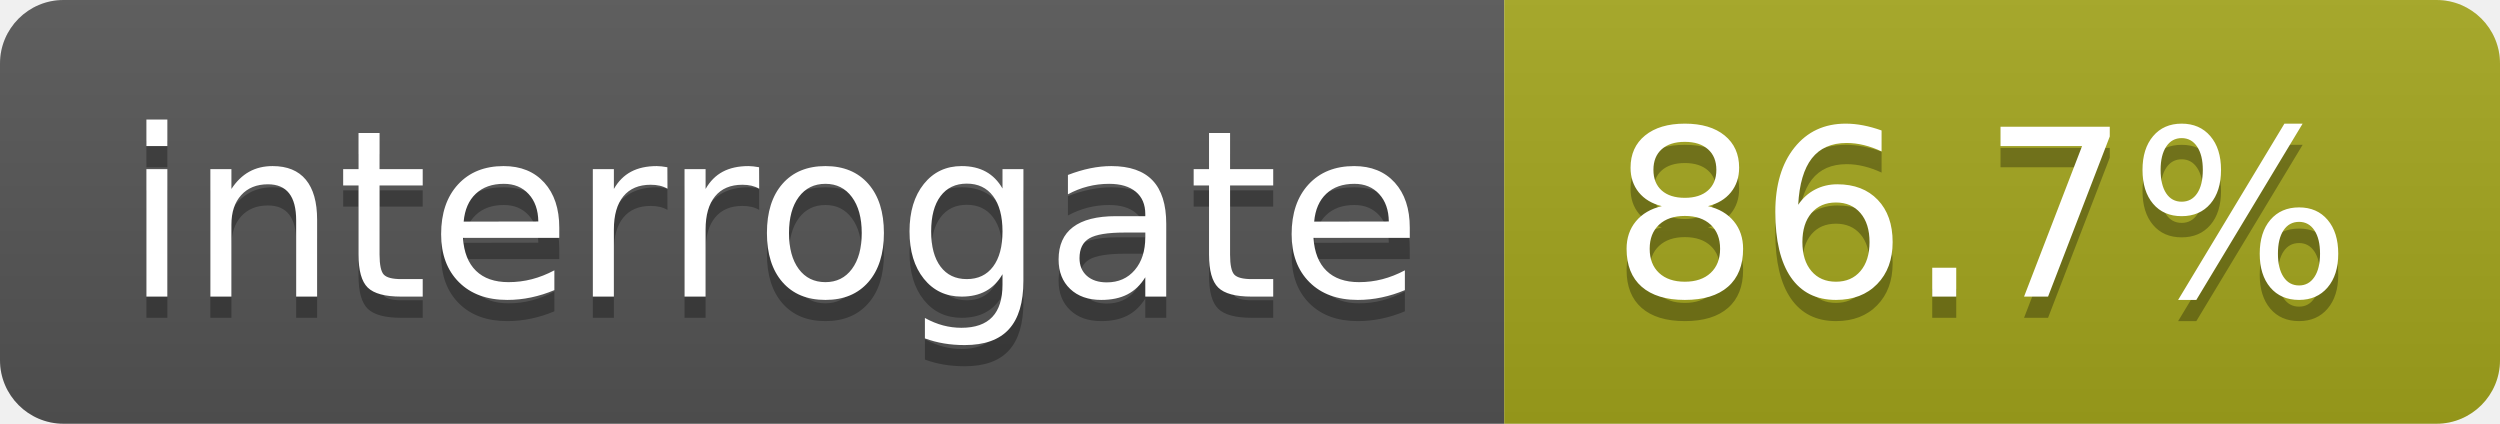
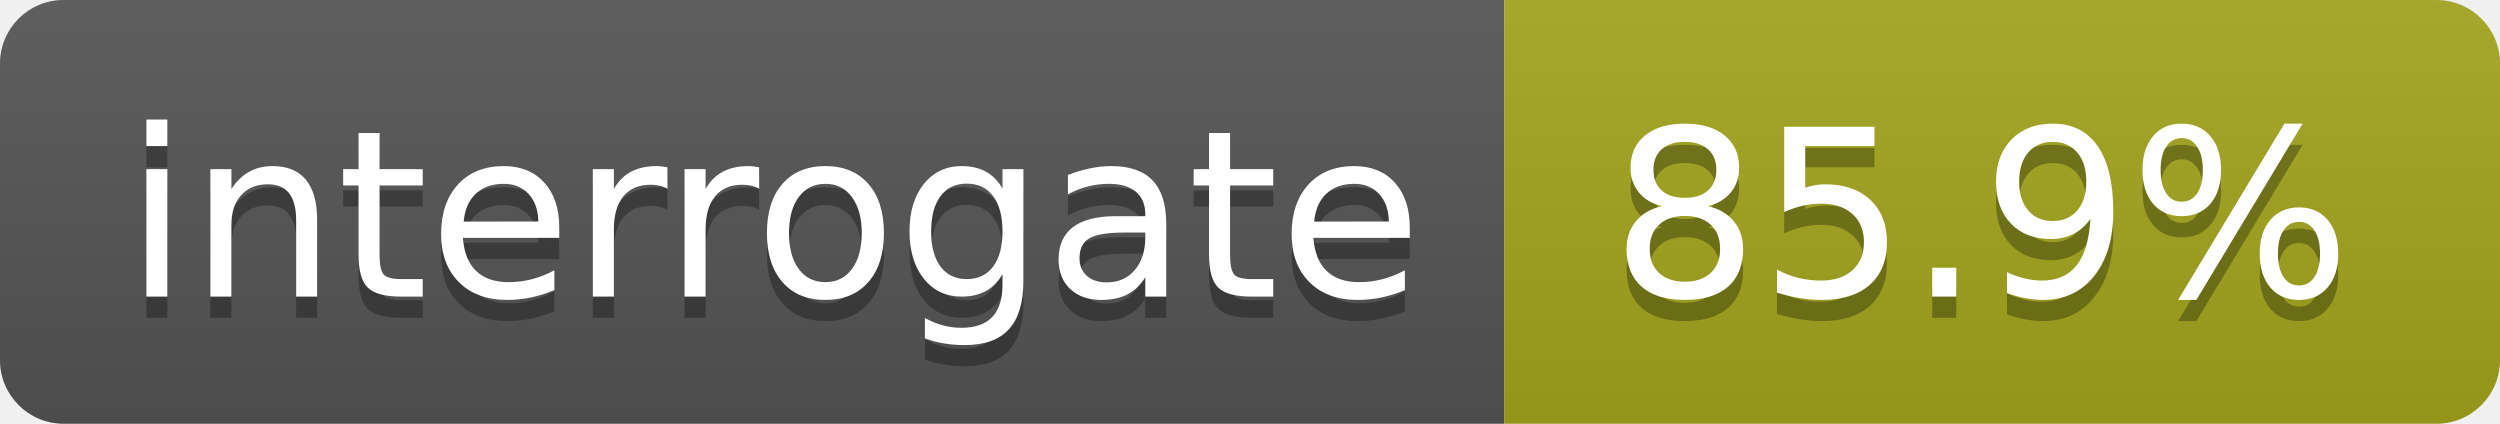
<svg xmlns="http://www.w3.org/2000/svg" width="118" height="20">
  <linearGradient id="s" x2="0" y2="100%">
    <stop offset="0" stop-color="#bbb" stop-opacity=".1" />
    <stop offset="1" stop-opacity=".1" />
  </linearGradient>
  <clipPath id="r">
    <rect width="118" height="20" rx="3" fill="#fff" />
  </clipPath>
  <g clip-path="url(#r)">
    <rect width="71" height="20" fill="#555" />
    <rect x="71" width="47" height="20" fill="#a4a61d" />
    <rect width="118" height="20" fill="url(#s)" />
  </g>
  <g fill="#fff" text-anchor="middle" font-family="DejaVu Sans,Verdana,Geneva,sans-serif" font-size="110">
    <text x="365" y="150" fill="#010101" fill-opacity=".3" transform="scale(.1)" textLength="610">interrogate</text>
    <text x="365" y="140" transform="scale(.1)" textLength="610">interrogate</text>
-     <text x="935" y="150" fill="#010101" fill-opacity=".3" transform="scale(.1)" textLength="370">86.7%</text>
-     <text x="935" y="140" transform="scale(.1)" textLength="370">86.7%</text>
+     <text x="935" y="150" fill="#010101" fill-opacity=".3" transform="scale(.1)" textLength="370">85.9%</text>
+     <text x="935" y="140" transform="scale(.1)" textLength="370">85.9%</text>
  </g>
</svg>
